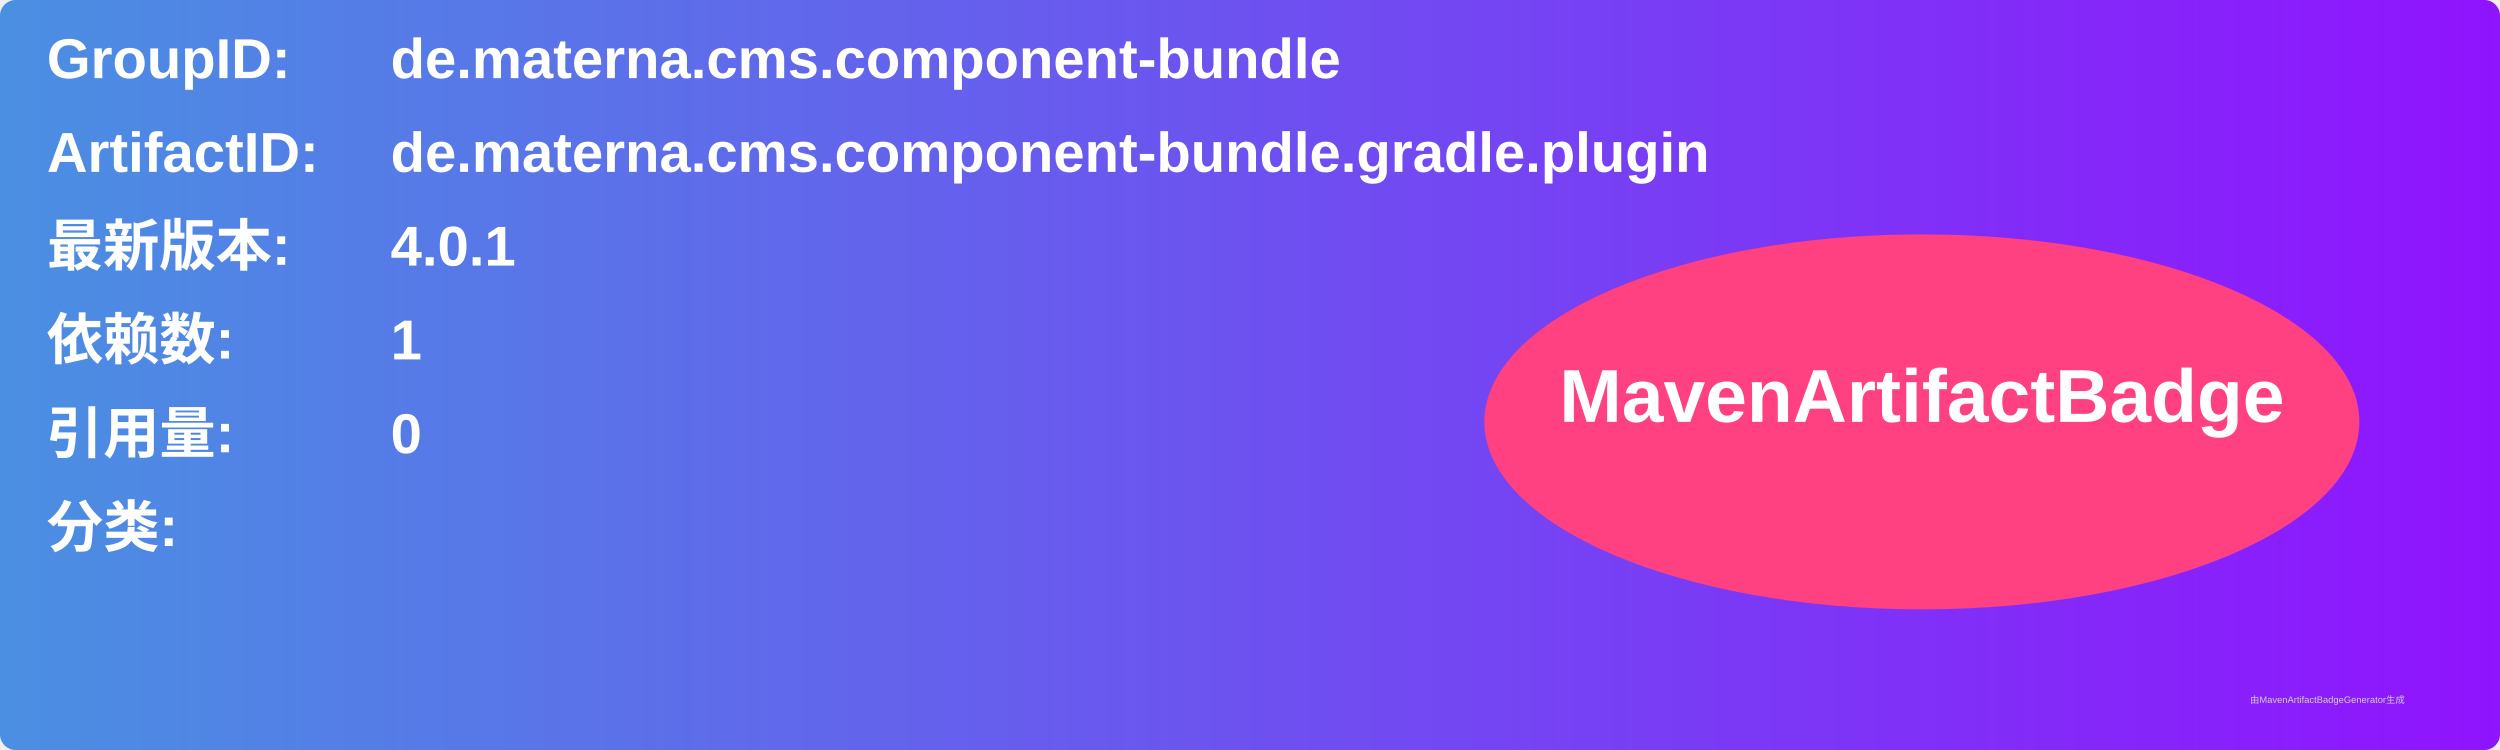
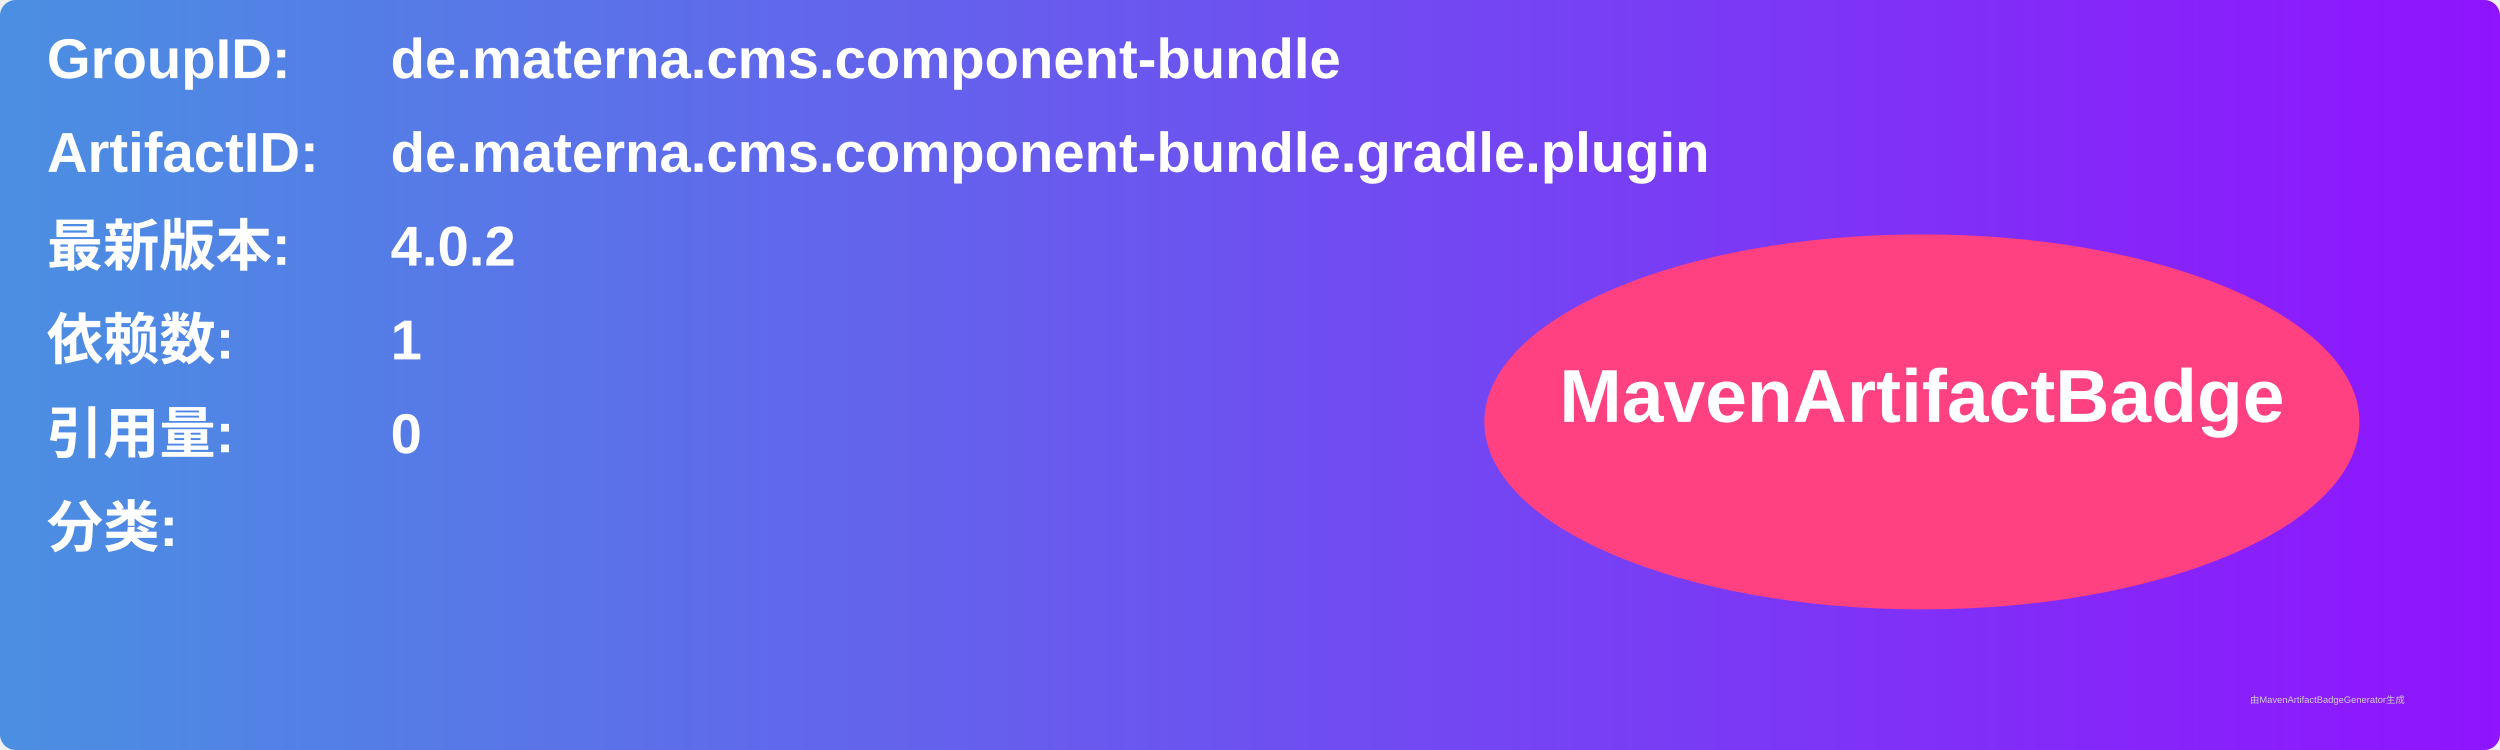
<svg xmlns="http://www.w3.org/2000/svg" width="800" height="240" viewBox="0 0 800 240">
  <linearGradient id="grad" x1="0%" y1="0%" x2="100%" y2="0%">
    <stop offset="0%" stop-color="#4a90e2" />
    <stop offset="100%" stop-color="#9013fe" />
  </linearGradient>
  <rect width="100%" height="100%" rx="5" ry="5" fill="url(#grad)" />
  <g transform="translate(15, 15)">
    <text x="0" y="10" font-family="Arial" font-size="18" fill="white" font-weight="bold" width="260">GroupID:</text>
    <text x="110" y="10" font-family="Arial" font-size="18" fill="white" font-weight="bold" width="460">de.materna.cms.component-bundle</text>
    <text x="0" y="40" font-family="Arial" font-size="18" fill="white" font-weight="bold" width="260">ArtifactID:</text>
    <text x="110" y="40" font-family="Arial" font-size="18" fill="white" font-weight="bold" width="460">de.materna.cms.component-bundle.gradle.plugin</text>
    <text x="0" y="70" font-family="Arial" font-size="18" fill="white" font-weight="bold">最新版本:</text>
    <text x="110" y="70" font-family="Arial" font-size="18" fill="white" font-weight="bold">
-       <tspan font-weight="bold">4.0.1</tspan>
+       <tspan font-weight="bold">4.0.2</tspan>
    </text>
    <text x="0" y="100" font-family="Arial" font-size="18" fill="white" font-weight="bold">依赖数: </text>
    <text x="110" y="100" font-family="Arial" font-size="18" fill="white">
      <tspan font-weight="bold">1</tspan>
    </text>
    <text x="0" y="130" font-family="Arial" font-size="18" fill="white" font-weight="bold">引用量: </text>
    <text x="110" y="130" font-family="Arial" font-size="18" fill="white">
      <tspan font-weight="bold">0</tspan>
    </text>
    <text x="0" y="160" font-family="Arial" font-size="18" fill="white" font-weight="bold">分类:</text>
    <text x="10" y="190" font-family="Arial" font-size="10" fill="white">
      <tspan font-weight="bold" />
    </text>
    <ellipse cx="600" cy="120" rx="140" ry="60" fill="#ff4081" />
    <text x="600" y="120" text-anchor="middle" font-family="Arial" font-size="24" fill="white" font-weight="bold">MavenArtifactBadge</text>
  </g>
  <text x="720" y="225" font-family="Arial" font-size="3" fill="#d0d0d0">由MavenArtifactBadgeGenerator生成</text>
</svg>
